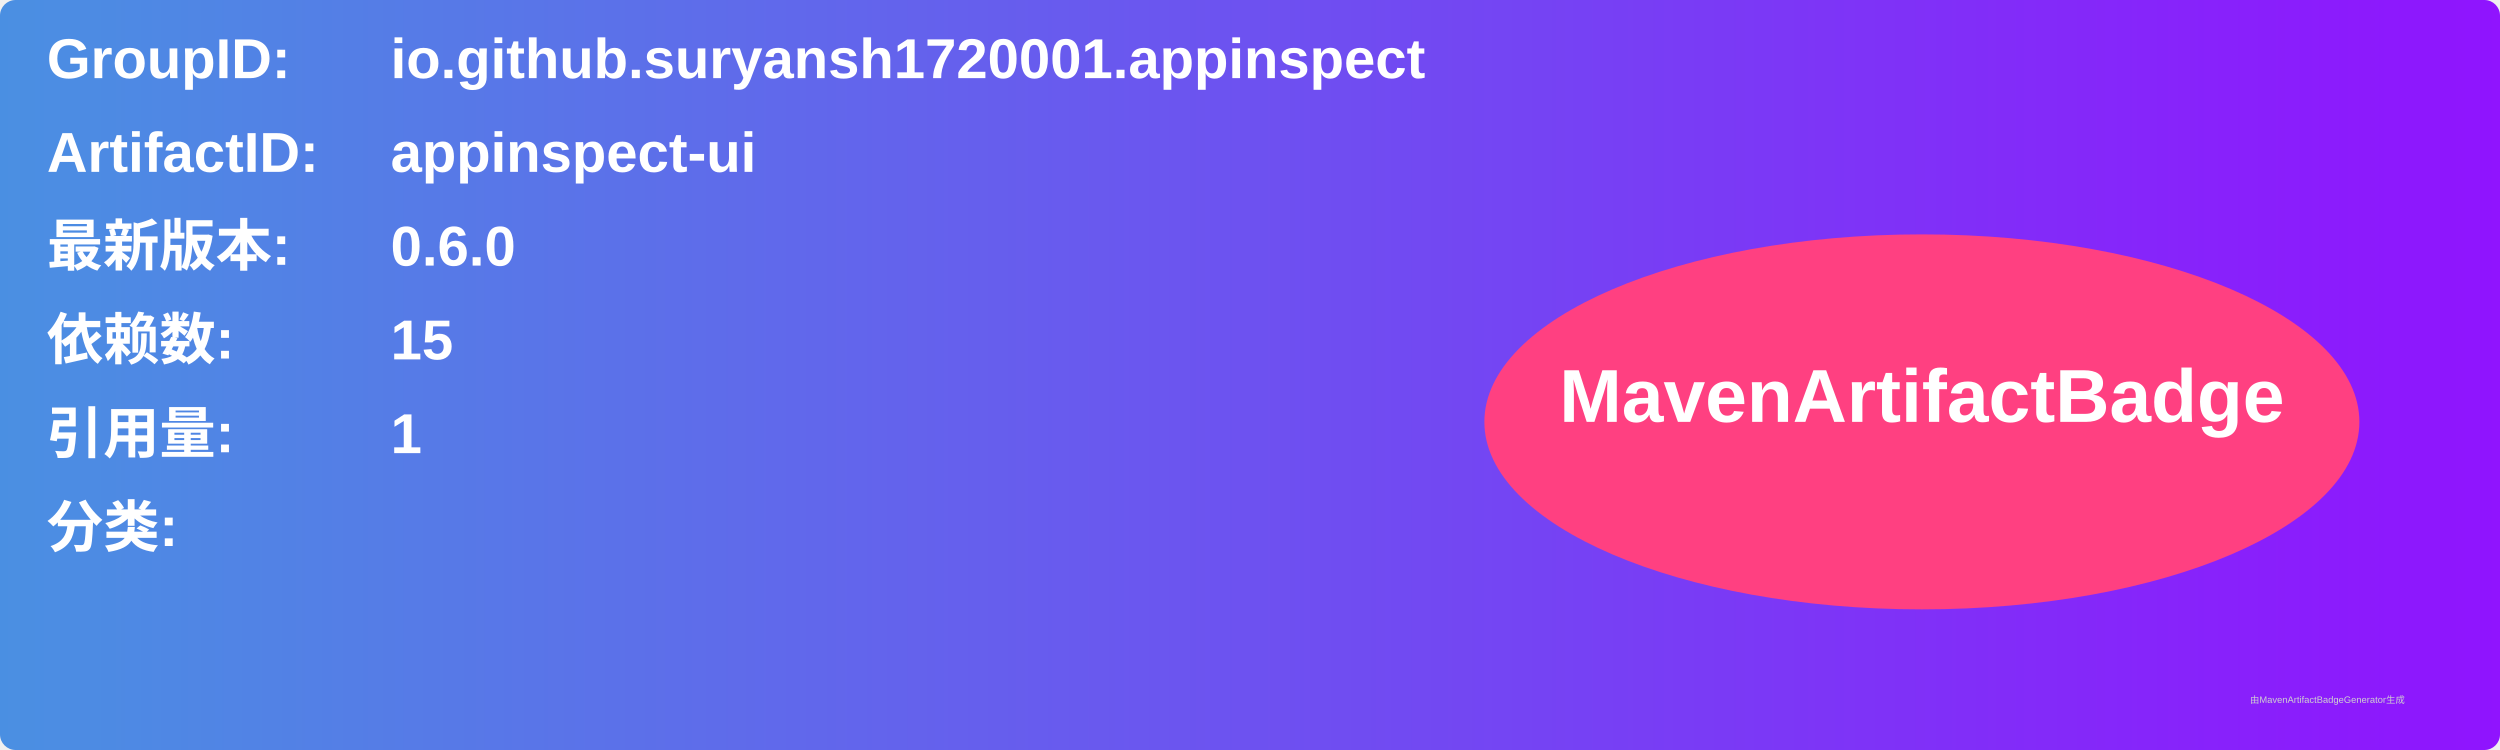
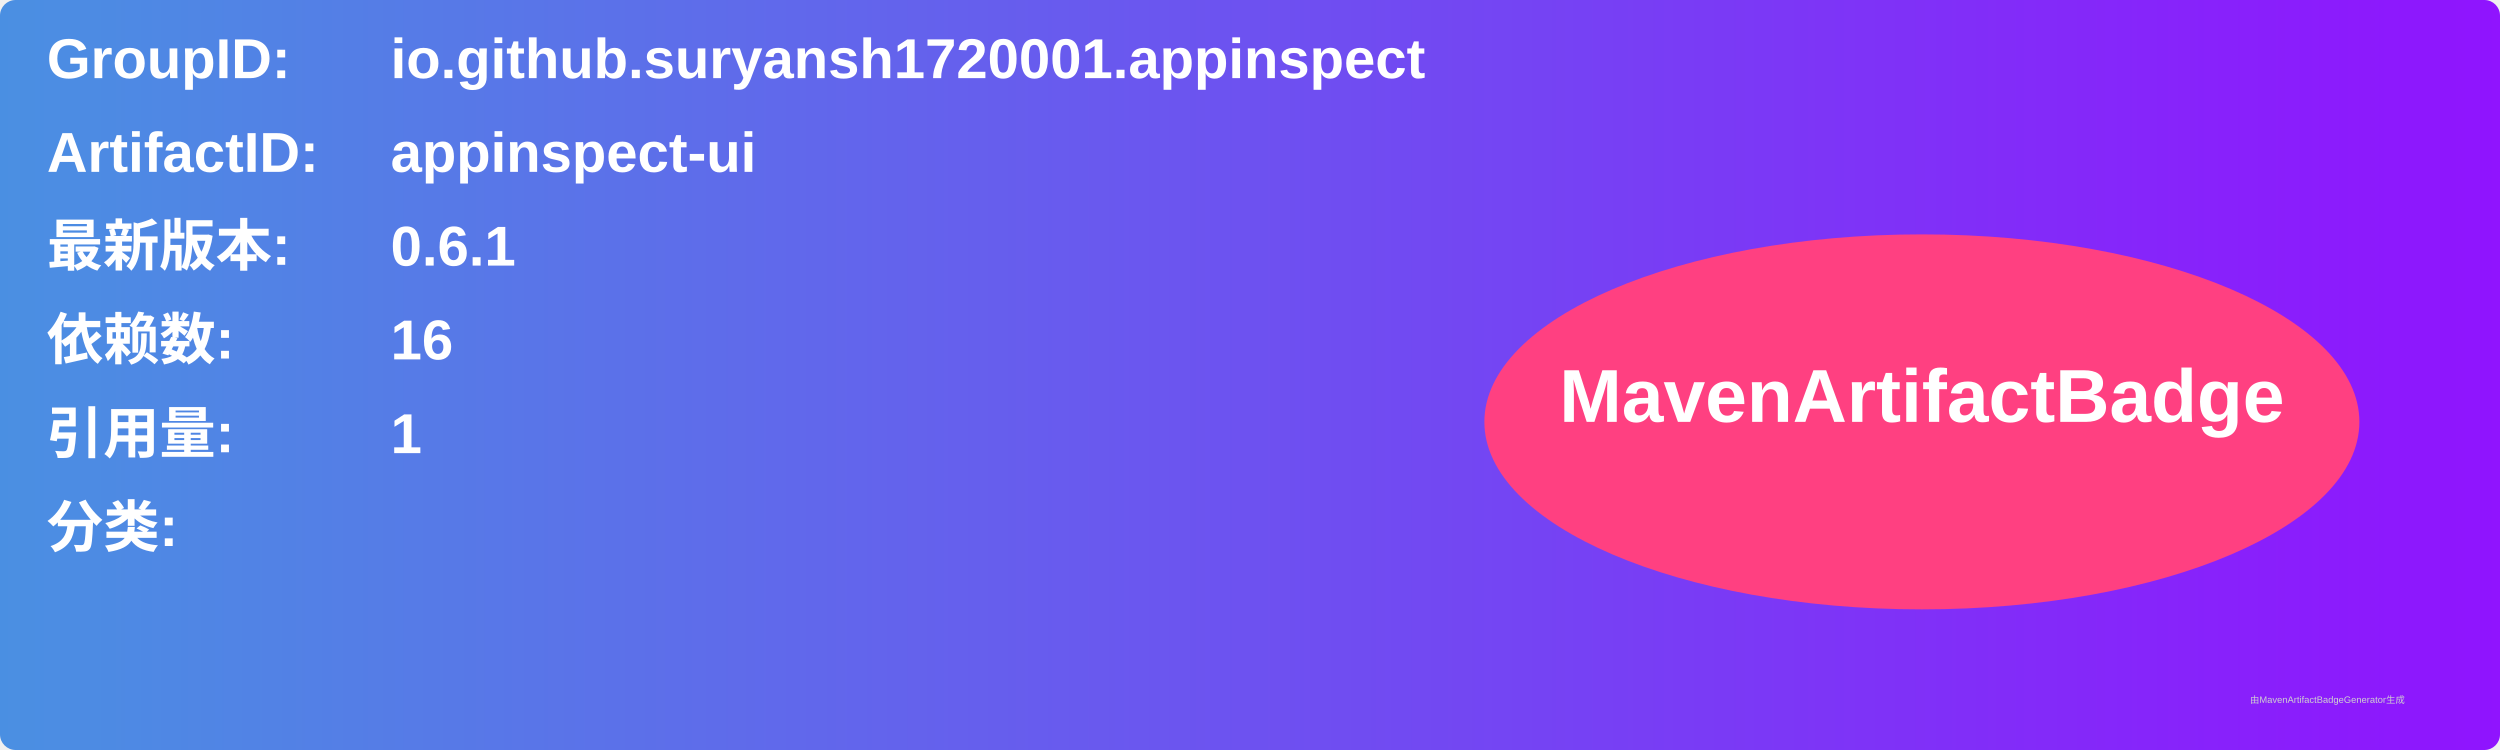
<svg xmlns="http://www.w3.org/2000/svg" width="800" height="240" viewBox="0 0 800 240">
  <linearGradient id="grad" x1="0%" y1="0%" x2="100%" y2="0%">
    <stop offset="0%" stop-color="#4a90e2" />
    <stop offset="100%" stop-color="#9013fe" />
  </linearGradient>
  <rect width="100%" height="100%" rx="5" ry="5" fill="url(#grad)" />
  <g transform="translate(15, 15)">
    <text x="0" y="10" font-family="Arial" font-size="18" fill="white" font-weight="bold" width="260">GroupID:</text>
    <text x="110" y="10" font-family="Arial" font-size="18" fill="white" font-weight="bold" width="460">io.github.suryansh1720001.appinspect</text>
    <text x="0" y="40" font-family="Arial" font-size="18" fill="white" font-weight="bold" width="260">ArtifactID:</text>
    <text x="110" y="40" font-family="Arial" font-size="18" fill="white" font-weight="bold" width="460">appinspect-ui</text>
    <text x="0" y="70" font-family="Arial" font-size="18" fill="white" font-weight="bold">最新版本:</text>
    <text x="110" y="70" font-family="Arial" font-size="18" fill="white" font-weight="bold">
-       <tspan font-weight="bold">0.6.0</tspan>
+       <tspan font-weight="bold">0.6.1</tspan>
    </text>
    <text x="0" y="100" font-family="Arial" font-size="18" fill="white" font-weight="bold">依赖数: </text>
    <text x="110" y="100" font-family="Arial" font-size="18" fill="white">
-       <tspan font-weight="bold">15</tspan>
+       <tspan font-weight="bold">16</tspan>
    </text>
    <text x="0" y="130" font-family="Arial" font-size="18" fill="white" font-weight="bold">引用量: </text>
    <text x="110" y="130" font-family="Arial" font-size="18" fill="white">
      <tspan font-weight="bold">1</tspan>
    </text>
    <text x="0" y="160" font-family="Arial" font-size="18" fill="white" font-weight="bold">分类:</text>
    <text x="10" y="190" font-family="Arial" font-size="10" fill="white">
      <tspan font-weight="bold" />
    </text>
    <ellipse cx="600" cy="120" rx="140" ry="60" fill="#ff4081" />
    <text x="600" y="120" text-anchor="middle" font-family="Arial" font-size="24" fill="white" font-weight="bold">MavenArtifactBadge</text>
  </g>
  <text x="720" y="225" font-family="Arial" font-size="3" fill="#d0d0d0">由MavenArtifactBadgeGenerator生成</text>
</svg>
